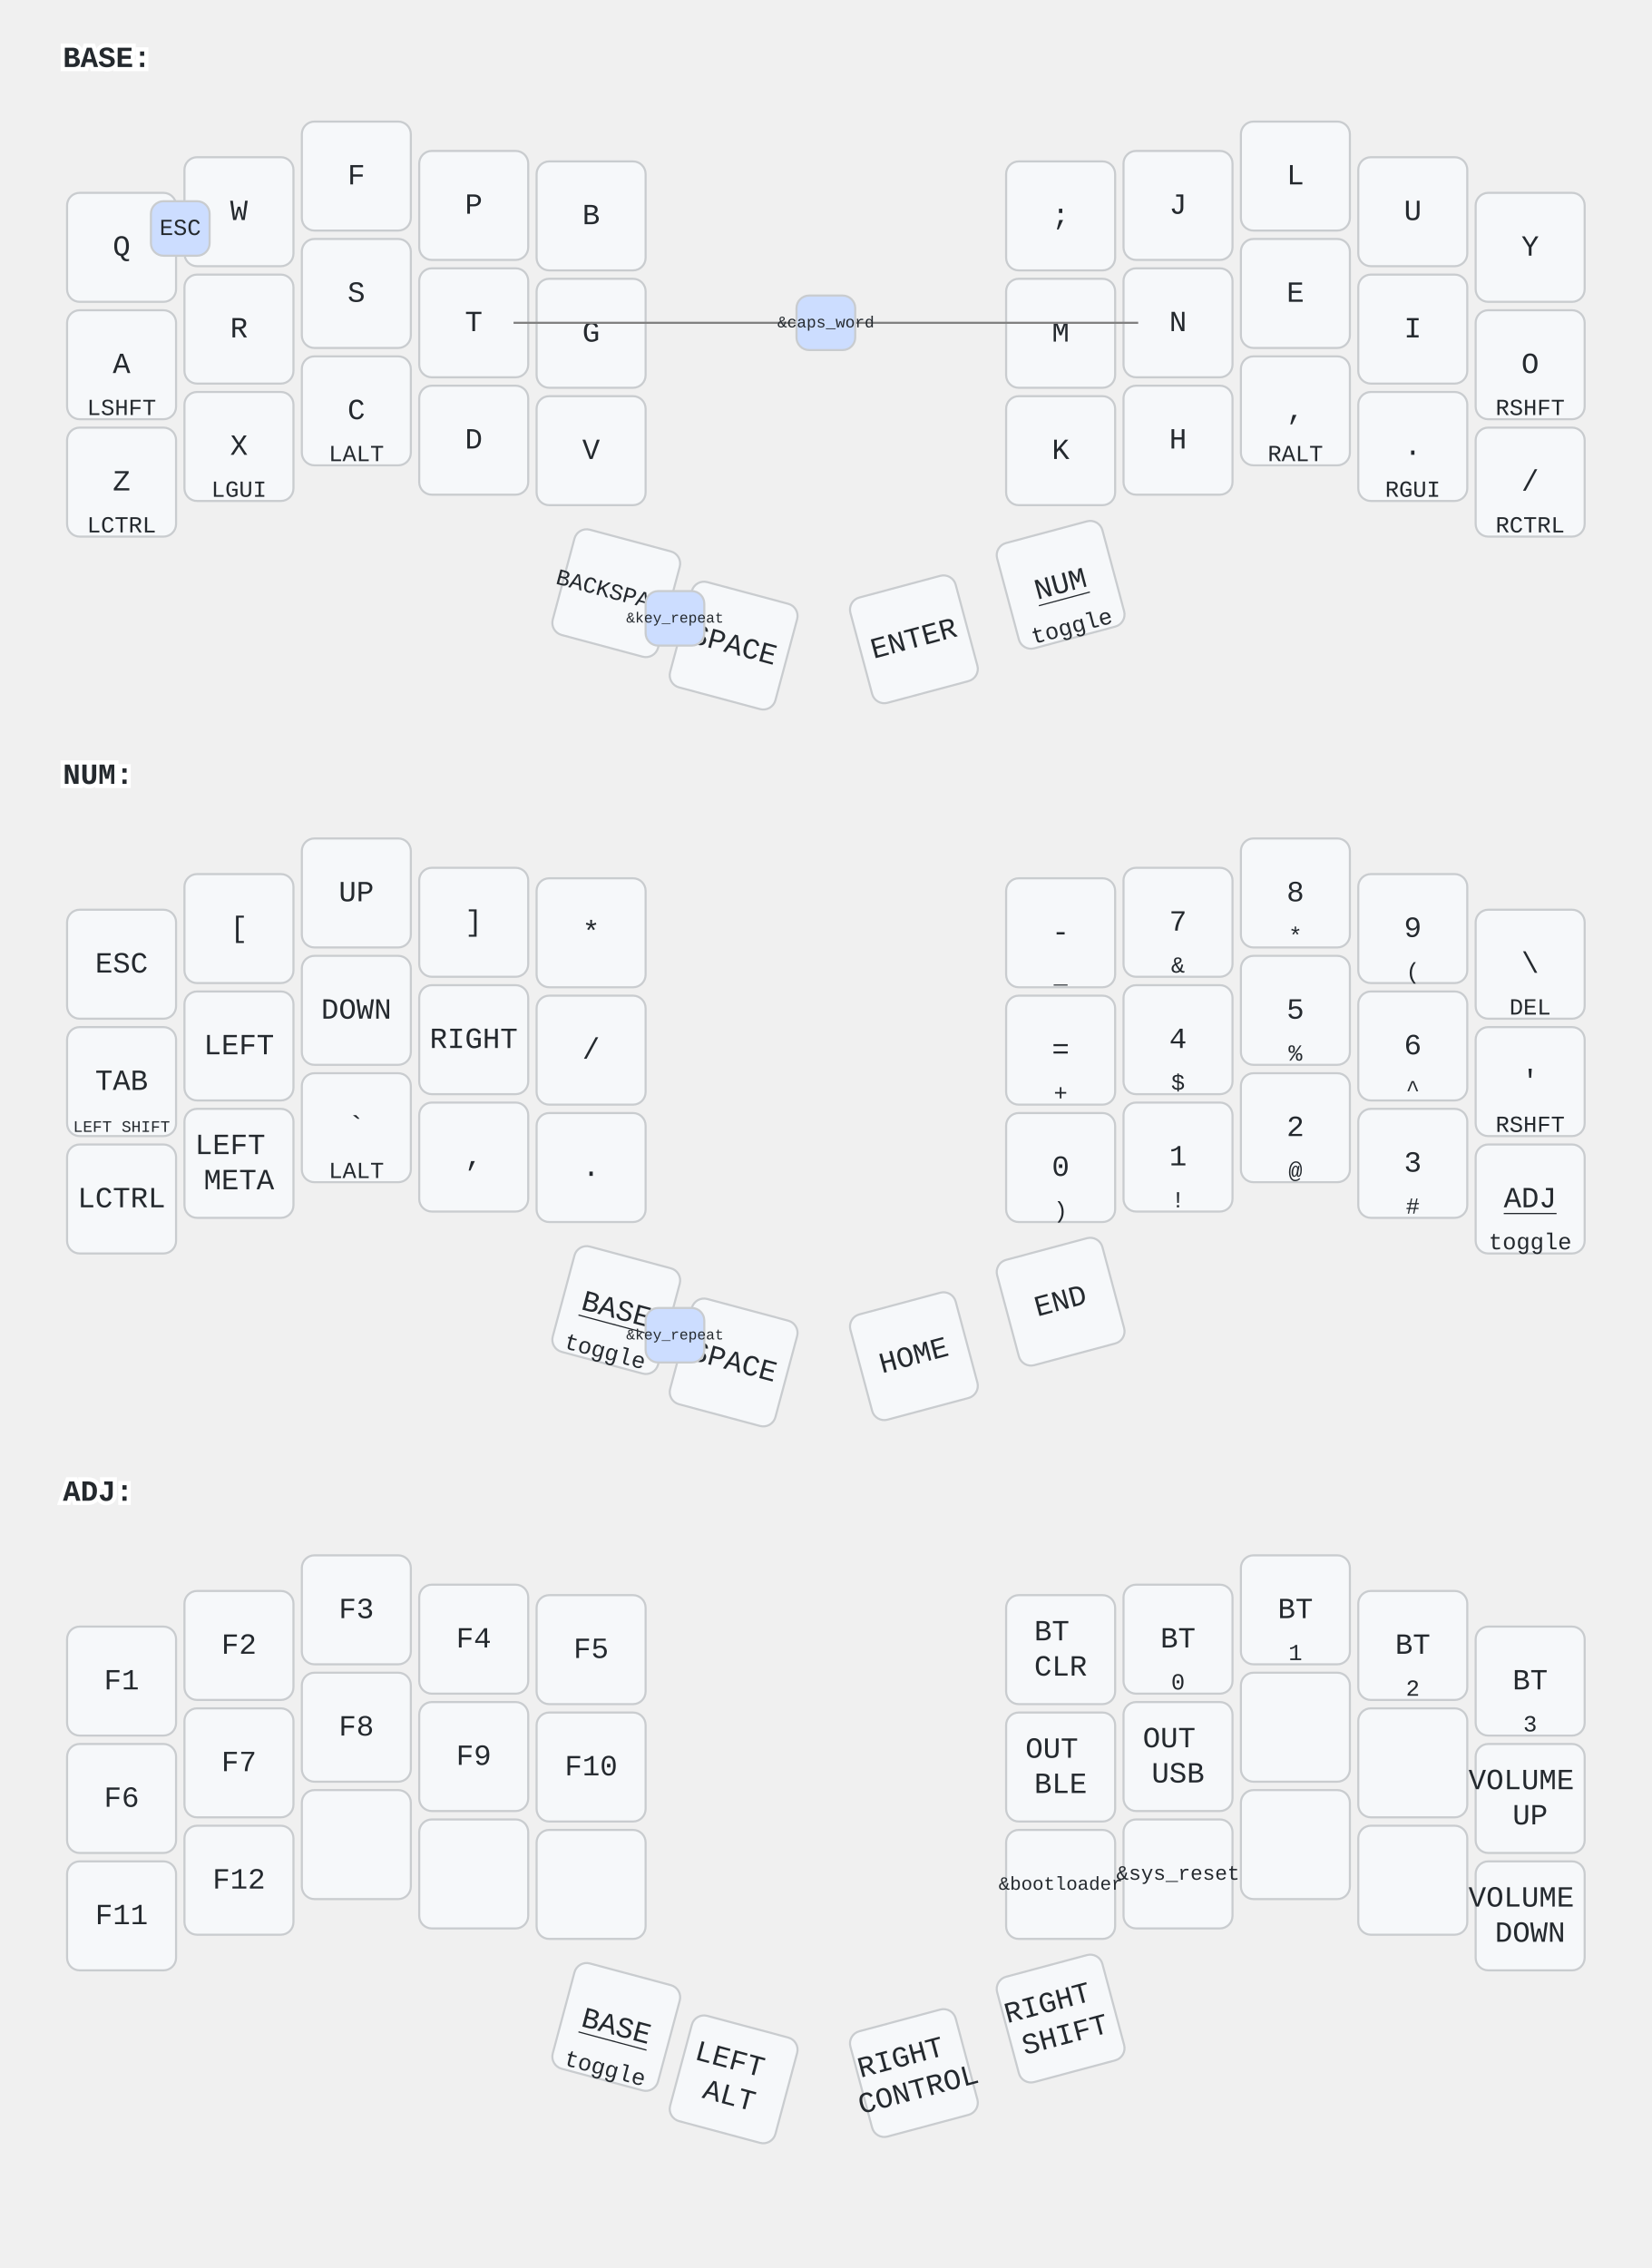
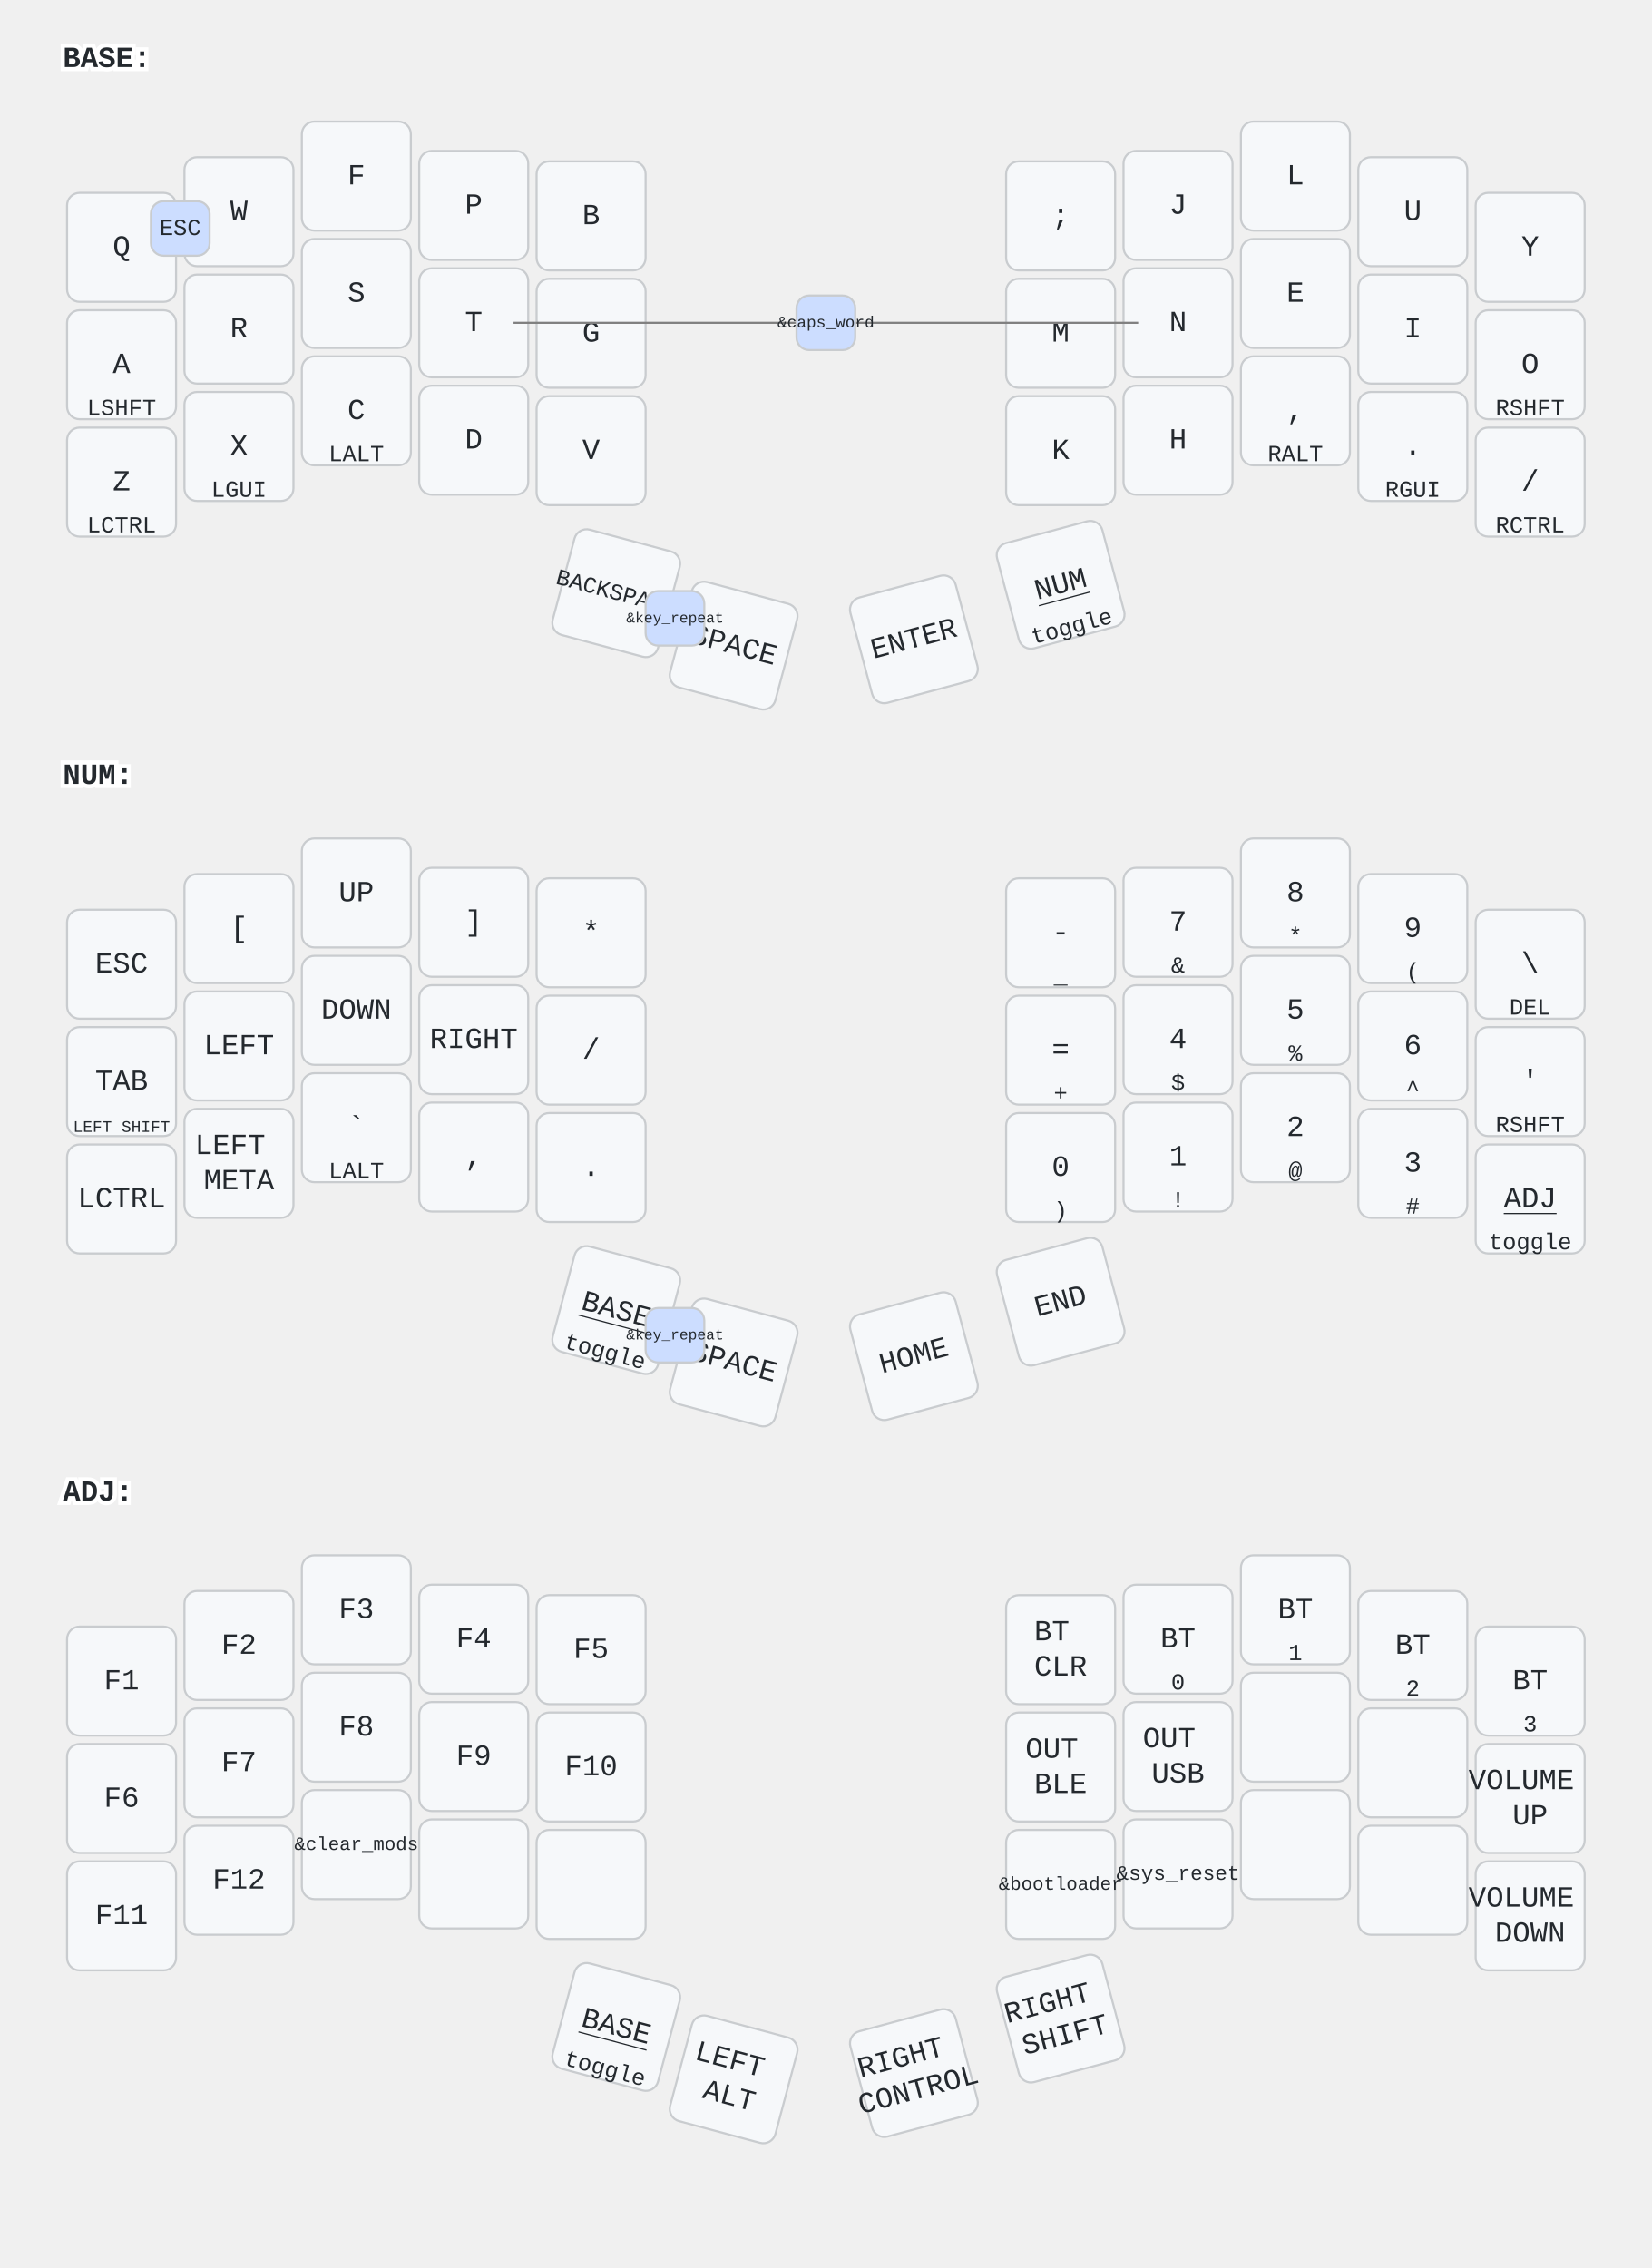
<svg xmlns="http://www.w3.org/2000/svg" width="788" height="1082" viewBox="0 0 788 1082" class="keymap">
  <style>/* inherit to force styles through use tags */
svg path {
    fill: inherit;
}

/* font and background color specifications */
svg.keymap {
    font-family: SFMono-Regular,Consolas,Liberation Mono,Menlo,monospace;
    font-size: 14px;
    font-kerning: normal;
    text-rendering: optimizeLegibility;
    fill: #24292e;
}

/* default key styling */
rect.key {
    fill: #f6f8fa;
}

rect.key, rect.combo {
    stroke: #c9cccf;
    stroke-width: 1;
}

/* default key side styling, only used is draw_key_sides is set */
rect.side {
    filter: brightness(90%);
}

/* color accent for combo boxes */
rect.combo, rect.combo-separate {
    fill: #cdf;
}

/* color accent for held keys */
rect.held, rect.combo.held {
    fill: #fdd;
}

/* color accent for ghost (optional) keys */
rect.ghost, rect.combo.ghost {
    stroke-dasharray: 4, 4;
    stroke-width: 2;
}

text {
    text-anchor: middle;
    dominant-baseline: middle;
}

/* styling for layer labels */
text.label {
    font-weight: bold;
    text-anchor: start;
    stroke: white;
    stroke-width: 4;
    paint-order: stroke;
}

/* styling for optional footer */
text.footer {
    text-anchor: end;
    dominant-baseline: auto;
    stroke: white;
    stroke-width: 4;
    paint-order: stroke;
}

/* styling for combo tap, and key non-tap label text */
text.combo, text.hold, text.shifted, text.left, text.right, text.tl, text.tr, text.bl, text.br {
    font-size: 11px;
}

text.hold, text.bl, text.br {
    text-anchor: middle;
    dominant-baseline: auto;
}

text.shifted, text.tl, text.tr {
    text-anchor: middle;
    dominant-baseline: hanging;
}

text.left, text.tl, text.bl {
    text-anchor: start;
}

text.right, text.tr, text.br {
    text-anchor: end;
}

text.layer-activator {
    text-decoration: underline;
}

/* styling for hold/shifted label text in combo box */
text.combo.hold, text.combo.shifted, text.combo.left, text.combo.right {
    font-size: 8px;
}

/* lighter symbol for transparent keys */
text.trans {
    fill: #7b7e81;
}

/* styling for combo dendrons */
path.combo {
    stroke-width: 1;
    stroke: gray;
    fill: none;
}

/* Start Tabler Icons Cleanup */
/* cannot use height/width with glyphs */
.icon-tabler &gt; path {
    fill: inherit;
    stroke: inherit;
    stroke-width: 2;
}
/* hide tabler's default box */
.icon-tabler &gt; path[stroke="none"][fill="none"] {
    visibility: hidden;
}
/* End Tabler Icons Cleanup */
</style>
  <g transform="translate(30, 0)" class="layer-BASE">
    <text x="0" y="28" class="label" id="BASE">BASE:</text>
    <g transform="translate(0, 56)">
      <g transform="translate(28, 62)" class="key keypos-0">
        <rect rx="6" ry="6" x="-26" y="-26" width="52" height="52" class="key" />
        <text x="0" y="0" class="key tap">Q</text>
      </g>
      <g transform="translate(84, 45)" class="key keypos-1">
        <rect rx="6" ry="6" x="-26" y="-26" width="52" height="52" class="key" />
        <text x="0" y="0" class="key tap">W</text>
      </g>
      <g transform="translate(140, 28)" class="key keypos-2">
        <rect rx="6" ry="6" x="-26" y="-26" width="52" height="52" class="key" />
        <text x="0" y="0" class="key tap">F</text>
      </g>
      <g transform="translate(196, 42)" class="key keypos-3">
        <rect rx="6" ry="6" x="-26" y="-26" width="52" height="52" class="key" />
        <text x="0" y="0" class="key tap">P</text>
      </g>
      <g transform="translate(252, 47)" class="key keypos-4">
        <rect rx="6" ry="6" x="-26" y="-26" width="52" height="52" class="key" />
        <text x="0" y="0" class="key tap">B</text>
      </g>
      <g transform="translate(476, 47)" class="key keypos-5">
        <rect rx="6" ry="6" x="-26" y="-26" width="52" height="52" class="key" />
        <text x="0" y="0" class="key tap">;</text>
      </g>
      <g transform="translate(532, 42)" class="key keypos-6">
        <rect rx="6" ry="6" x="-26" y="-26" width="52" height="52" class="key" />
        <text x="0" y="0" class="key tap">J</text>
      </g>
      <g transform="translate(588, 28)" class="key keypos-7">
        <rect rx="6" ry="6" x="-26" y="-26" width="52" height="52" class="key" />
        <text x="0" y="0" class="key tap">L</text>
      </g>
      <g transform="translate(644, 45)" class="key keypos-8">
        <rect rx="6" ry="6" x="-26" y="-26" width="52" height="52" class="key" />
        <text x="0" y="0" class="key tap">U</text>
      </g>
      <g transform="translate(700, 62)" class="key keypos-9">
        <rect rx="6" ry="6" x="-26" y="-26" width="52" height="52" class="key" />
        <text x="0" y="0" class="key tap">Y</text>
      </g>
      <g transform="translate(28, 118)" class="key keypos-10">
        <rect rx="6" ry="6" x="-26" y="-26" width="52" height="52" class="key" />
        <text x="0" y="0" class="key tap">A</text>
        <text x="0" y="24" class="key hold">LSHFT</text>
      </g>
      <g transform="translate(84, 101)" class="key keypos-11">
        <rect rx="6" ry="6" x="-26" y="-26" width="52" height="52" class="key" />
        <text x="0" y="0" class="key tap">R</text>
      </g>
      <g transform="translate(140, 84)" class="key keypos-12">
        <rect rx="6" ry="6" x="-26" y="-26" width="52" height="52" class="key" />
        <text x="0" y="0" class="key tap">S</text>
      </g>
      <g transform="translate(196, 98)" class="key keypos-13">
        <rect rx="6" ry="6" x="-26" y="-26" width="52" height="52" class="key" />
        <text x="0" y="0" class="key tap">T</text>
      </g>
      <g transform="translate(252, 103)" class="key keypos-14">
        <rect rx="6" ry="6" x="-26" y="-26" width="52" height="52" class="key" />
        <text x="0" y="0" class="key tap">G</text>
      </g>
      <g transform="translate(476, 103)" class="key keypos-15">
        <rect rx="6" ry="6" x="-26" y="-26" width="52" height="52" class="key" />
        <text x="0" y="0" class="key tap">M</text>
      </g>
      <g transform="translate(532, 98)" class="key keypos-16">
        <rect rx="6" ry="6" x="-26" y="-26" width="52" height="52" class="key" />
        <text x="0" y="0" class="key tap">N</text>
      </g>
      <g transform="translate(588, 84)" class="key keypos-17">
        <rect rx="6" ry="6" x="-26" y="-26" width="52" height="52" class="key" />
        <text x="0" y="0" class="key tap">E</text>
      </g>
      <g transform="translate(644, 101)" class="key keypos-18">
        <rect rx="6" ry="6" x="-26" y="-26" width="52" height="52" class="key" />
        <text x="0" y="0" class="key tap">I</text>
      </g>
      <g transform="translate(700, 118)" class="key keypos-19">
        <rect rx="6" ry="6" x="-26" y="-26" width="52" height="52" class="key" />
        <text x="0" y="0" class="key tap">O</text>
        <text x="0" y="24" class="key hold">RSHFT</text>
      </g>
      <g transform="translate(28, 174)" class="key keypos-20">
        <rect rx="6" ry="6" x="-26" y="-26" width="52" height="52" class="key" />
        <text x="0" y="0" class="key tap">Z</text>
        <text x="0" y="24" class="key hold">LCTRL</text>
      </g>
      <g transform="translate(84, 157)" class="key keypos-21">
        <rect rx="6" ry="6" x="-26" y="-26" width="52" height="52" class="key" />
        <text x="0" y="0" class="key tap">X</text>
        <text x="0" y="24" class="key hold">LGUI</text>
      </g>
      <g transform="translate(140, 140)" class="key keypos-22">
        <rect rx="6" ry="6" x="-26" y="-26" width="52" height="52" class="key" />
        <text x="0" y="0" class="key tap">C</text>
        <text x="0" y="24" class="key hold">LALT</text>
      </g>
      <g transform="translate(196, 154)" class="key keypos-23">
        <rect rx="6" ry="6" x="-26" y="-26" width="52" height="52" class="key" />
        <text x="0" y="0" class="key tap">D</text>
      </g>
      <g transform="translate(252, 159)" class="key keypos-24">
        <rect rx="6" ry="6" x="-26" y="-26" width="52" height="52" class="key" />
        <text x="0" y="0" class="key tap">V</text>
      </g>
      <g transform="translate(476, 159)" class="key keypos-25">
        <rect rx="6" ry="6" x="-26" y="-26" width="52" height="52" class="key" />
        <text x="0" y="0" class="key tap">K</text>
      </g>
      <g transform="translate(532, 154)" class="key keypos-26">
        <rect rx="6" ry="6" x="-26" y="-26" width="52" height="52" class="key" />
        <text x="0" y="0" class="key tap">H</text>
      </g>
      <g transform="translate(588, 140)" class="key keypos-27">
        <rect rx="6" ry="6" x="-26" y="-26" width="52" height="52" class="key" />
        <text x="0" y="0" class="key tap">,</text>
        <text x="0" y="24" class="key hold">RALT</text>
      </g>
      <g transform="translate(644, 157)" class="key keypos-28">
        <rect rx="6" ry="6" x="-26" y="-26" width="52" height="52" class="key" />
        <text x="0" y="0" class="key tap">.</text>
        <text x="0" y="24" class="key hold">RGUI</text>
      </g>
      <g transform="translate(700, 174)" class="key keypos-29">
        <rect rx="6" ry="6" x="-26" y="-26" width="52" height="52" class="key" />
        <text x="0" y="0" class="key tap">/</text>
        <text x="0" y="24" class="key hold">RCTRL</text>
      </g>
      <g transform="translate(264, 227) rotate(15.0)" class="key keypos-30">
        <rect rx="6" ry="6" x="-26" y="-26" width="52" height="52" class="key" />
        <text x="0" y="0" class="key tap">
          <tspan style="font-size: 78%">BACKSPACE</tspan>
        </text>
      </g>
      <g transform="translate(320, 252) rotate(15.0)" class="key keypos-31">
        <rect rx="6" ry="6" x="-26" y="-26" width="52" height="52" class="key" />
        <text x="0" y="0" class="key tap">SPACE</text>
      </g>
      <g transform="translate(406, 249) rotate(-15.0)" class="key keypos-32">
        <rect rx="6" ry="6" x="-26" y="-26" width="52" height="52" class="key" />
        <text x="0" y="0" class="key tap">ENTER</text>
      </g>
      <g transform="translate(476, 223) rotate(-15.0)" class="key keypos-33">
        <rect rx="6" ry="6" x="-26" y="-26" width="52" height="52" class="key" />
        <a href="#NUM">
          <text x="0" y="0" class="key tap layer-activator">NUM</text>
        </a>
        <text x="0" y="24" class="key hold">toggle</text>
      </g>
      <g class="combo combopos-0">
        <rect rx="6" ry="6" x="42" y="40" width="28" height="26" class="combo" />
        <text x="56" y="53" class="combo tap">ESC</text>
      </g>
      <g class="combo combopos-1">
        <path d="M364,98 l-149,0" class="combo" />
        <path d="M364,98 l149,0" class="combo" />
        <rect rx="6" ry="6" x="350" y="85" width="28" height="26" class="combo" />
        <text x="364" y="98" class="combo tap">
          <tspan style="font-size: 70%">&amp;caps_word</tspan>
        </text>
      </g>
      <g class="combo combopos-2">
        <rect rx="6" ry="6" x="278" y="226" width="28" height="26" class="combo" />
        <text x="292" y="239" class="combo tap">
          <tspan style="font-size: 64%">&amp;key_repeat</tspan>
        </text>
      </g>
    </g>
  </g>
  <g transform="translate(30, 342)" class="layer-NUM">
    <text x="0" y="28" class="label" id="NUM">NUM:</text>
    <g transform="translate(0, 56)">
      <g transform="translate(28, 62)" class="key keypos-0">
        <rect rx="6" ry="6" x="-26" y="-26" width="52" height="52" class="key" />
        <text x="0" y="0" class="key tap">ESC</text>
      </g>
      <g transform="translate(84, 45)" class="key keypos-1">
        <rect rx="6" ry="6" x="-26" y="-26" width="52" height="52" class="key" />
        <text x="0" y="0" class="key tap">[</text>
      </g>
      <g transform="translate(140, 28)" class="key keypos-2">
        <rect rx="6" ry="6" x="-26" y="-26" width="52" height="52" class="key" />
        <text x="0" y="0" class="key tap">UP</text>
      </g>
      <g transform="translate(196, 42)" class="key keypos-3">
        <rect rx="6" ry="6" x="-26" y="-26" width="52" height="52" class="key" />
        <text x="0" y="0" class="key tap">]</text>
      </g>
      <g transform="translate(252, 47)" class="key keypos-4">
        <rect rx="6" ry="6" x="-26" y="-26" width="52" height="52" class="key" />
        <text x="0" y="0" class="key tap">*</text>
      </g>
      <g transform="translate(476, 47)" class="key keypos-5">
        <rect rx="6" ry="6" x="-26" y="-26" width="52" height="52" class="key" />
        <text x="0" y="0" class="key tap">-</text>
        <text x="0" y="24" class="key hold">_</text>
      </g>
      <g transform="translate(532, 42)" class="key keypos-6">
        <rect rx="6" ry="6" x="-26" y="-26" width="52" height="52" class="key" />
        <text x="0" y="0" class="key tap">7</text>
        <text x="0" y="24" class="key hold">&amp;</text>
      </g>
      <g transform="translate(588, 28)" class="key keypos-7">
        <rect rx="6" ry="6" x="-26" y="-26" width="52" height="52" class="key" />
        <text x="0" y="0" class="key tap">8</text>
        <text x="0" y="24" class="key hold">*</text>
      </g>
      <g transform="translate(644, 45)" class="key keypos-8">
        <rect rx="6" ry="6" x="-26" y="-26" width="52" height="52" class="key" />
        <text x="0" y="0" class="key tap">9</text>
        <text x="0" y="24" class="key hold">(</text>
      </g>
      <g transform="translate(700, 62)" class="key keypos-9">
        <rect rx="6" ry="6" x="-26" y="-26" width="52" height="52" class="key" />
        <text x="0" y="0" class="key tap">\</text>
        <text x="0" y="24" class="key hold">DEL</text>
      </g>
      <g transform="translate(28, 118)" class="key keypos-10">
        <rect rx="6" ry="6" x="-26" y="-26" width="52" height="52" class="key" />
        <text x="0" y="0" class="key tap">TAB</text>
        <text x="0" y="24" class="key hold">
          <tspan style="font-size: 70%">LEFT SHIFT</tspan>
        </text>
      </g>
      <g transform="translate(84, 101)" class="key keypos-11">
        <rect rx="6" ry="6" x="-26" y="-26" width="52" height="52" class="key" />
        <text x="0" y="0" class="key tap">LEFT</text>
      </g>
      <g transform="translate(140, 84)" class="key keypos-12">
        <rect rx="6" ry="6" x="-26" y="-26" width="52" height="52" class="key" />
        <text x="0" y="0" class="key tap">DOWN</text>
      </g>
      <g transform="translate(196, 98)" class="key keypos-13">
        <rect rx="6" ry="6" x="-26" y="-26" width="52" height="52" class="key" />
        <text x="0" y="0" class="key tap">RIGHT</text>
      </g>
      <g transform="translate(252, 103)" class="key keypos-14">
        <rect rx="6" ry="6" x="-26" y="-26" width="52" height="52" class="key" />
        <text x="0" y="0" class="key tap">/</text>
      </g>
      <g transform="translate(476, 103)" class="key keypos-15">
        <rect rx="6" ry="6" x="-26" y="-26" width="52" height="52" class="key" />
        <text x="0" y="0" class="key tap">=</text>
        <text x="0" y="24" class="key hold">+</text>
      </g>
      <g transform="translate(532, 98)" class="key keypos-16">
        <rect rx="6" ry="6" x="-26" y="-26" width="52" height="52" class="key" />
        <text x="0" y="0" class="key tap">4</text>
        <text x="0" y="24" class="key hold">$</text>
      </g>
      <g transform="translate(588, 84)" class="key keypos-17">
        <rect rx="6" ry="6" x="-26" y="-26" width="52" height="52" class="key" />
        <text x="0" y="0" class="key tap">5</text>
        <text x="0" y="24" class="key hold">%</text>
      </g>
      <g transform="translate(644, 101)" class="key keypos-18">
        <rect rx="6" ry="6" x="-26" y="-26" width="52" height="52" class="key" />
        <text x="0" y="0" class="key tap">6</text>
        <text x="0" y="24" class="key hold">^</text>
      </g>
      <g transform="translate(700, 118)" class="key keypos-19">
        <rect rx="6" ry="6" x="-26" y="-26" width="52" height="52" class="key" />
        <text x="0" y="0" class="key tap">'</text>
        <text x="0" y="24" class="key hold">RSHFT</text>
      </g>
      <g transform="translate(28, 174)" class="key keypos-20">
        <rect rx="6" ry="6" x="-26" y="-26" width="52" height="52" class="key" />
        <text x="0" y="0" class="key tap">LCTRL</text>
      </g>
      <g transform="translate(84, 157)" class="key keypos-21">
        <rect rx="6" ry="6" x="-26" y="-26" width="52" height="52" class="key" />
        <text x="0" y="0" class="key tap">
          <tspan x="0" dy="-0.6em">LEFT</tspan>
          <tspan x="0" dy="1.2em">META</tspan>
        </text>
      </g>
      <g transform="translate(140, 140)" class="key keypos-22">
        <rect rx="6" ry="6" x="-26" y="-26" width="52" height="52" class="key" />
        <text x="0" y="0" class="key tap">`</text>
        <text x="0" y="24" class="key hold">LALT</text>
      </g>
      <g transform="translate(196, 154)" class="key keypos-23">
        <rect rx="6" ry="6" x="-26" y="-26" width="52" height="52" class="key" />
        <text x="0" y="0" class="key tap">,</text>
      </g>
      <g transform="translate(252, 159)" class="key keypos-24">
        <rect rx="6" ry="6" x="-26" y="-26" width="52" height="52" class="key" />
        <text x="0" y="0" class="key tap">.</text>
      </g>
      <g transform="translate(476, 159)" class="key keypos-25">
        <rect rx="6" ry="6" x="-26" y="-26" width="52" height="52" class="key" />
        <text x="0" y="0" class="key tap">0</text>
        <text x="0" y="24" class="key hold">)</text>
      </g>
      <g transform="translate(532, 154)" class="key keypos-26">
        <rect rx="6" ry="6" x="-26" y="-26" width="52" height="52" class="key" />
        <text x="0" y="0" class="key tap">1</text>
        <text x="0" y="24" class="key hold">!</text>
      </g>
      <g transform="translate(588, 140)" class="key keypos-27">
        <rect rx="6" ry="6" x="-26" y="-26" width="52" height="52" class="key" />
        <text x="0" y="0" class="key tap">2</text>
        <text x="0" y="24" class="key hold">@</text>
      </g>
      <g transform="translate(644, 157)" class="key keypos-28">
        <rect rx="6" ry="6" x="-26" y="-26" width="52" height="52" class="key" />
        <text x="0" y="0" class="key tap">3</text>
        <text x="0" y="24" class="key hold">#</text>
      </g>
      <g transform="translate(700, 174)" class="key keypos-29">
        <rect rx="6" ry="6" x="-26" y="-26" width="52" height="52" class="key" />
        <a href="#ADJ">
          <text x="0" y="0" class="key tap layer-activator">ADJ</text>
        </a>
        <text x="0" y="24" class="key hold">toggle</text>
      </g>
      <g transform="translate(264, 227) rotate(15.0)" class="key keypos-30">
        <rect rx="6" ry="6" x="-26" y="-26" width="52" height="52" class="key" />
        <a href="#BASE">
          <text x="0" y="0" class="key tap layer-activator">BASE</text>
        </a>
        <text x="0" y="24" class="key hold">toggle</text>
      </g>
      <g transform="translate(320, 252) rotate(15.0)" class="key keypos-31">
        <rect rx="6" ry="6" x="-26" y="-26" width="52" height="52" class="key" />
        <text x="0" y="0" class="key tap">SPACE</text>
      </g>
      <g transform="translate(406, 249) rotate(-15.0)" class="key keypos-32">
        <rect rx="6" ry="6" x="-26" y="-26" width="52" height="52" class="key" />
        <text x="0" y="0" class="key tap">HOME</text>
      </g>
      <g transform="translate(476, 223) rotate(-15.0)" class="key keypos-33">
        <rect rx="6" ry="6" x="-26" y="-26" width="52" height="52" class="key" />
        <text x="0" y="0" class="key tap">END</text>
      </g>
      <g class="combo combopos-0">
        <rect rx="6" ry="6" x="278" y="226" width="28" height="26" class="combo" />
        <text x="292" y="239" class="combo tap">
          <tspan style="font-size: 64%">&amp;key_repeat</tspan>
        </text>
      </g>
    </g>
  </g>
  <g transform="translate(30, 684)" class="layer-ADJ">
    <text x="0" y="28" class="label" id="ADJ">ADJ:</text>
    <g transform="translate(0, 56)">
      <g transform="translate(28, 62)" class="key keypos-0">
        <rect rx="6" ry="6" x="-26" y="-26" width="52" height="52" class="key" />
        <text x="0" y="0" class="key tap">F1</text>
      </g>
      <g transform="translate(84, 45)" class="key keypos-1">
        <rect rx="6" ry="6" x="-26" y="-26" width="52" height="52" class="key" />
        <text x="0" y="0" class="key tap">F2</text>
      </g>
      <g transform="translate(140, 28)" class="key keypos-2">
        <rect rx="6" ry="6" x="-26" y="-26" width="52" height="52" class="key" />
        <text x="0" y="0" class="key tap">F3</text>
      </g>
      <g transform="translate(196, 42)" class="key keypos-3">
        <rect rx="6" ry="6" x="-26" y="-26" width="52" height="52" class="key" />
        <text x="0" y="0" class="key tap">F4</text>
      </g>
      <g transform="translate(252, 47)" class="key keypos-4">
        <rect rx="6" ry="6" x="-26" y="-26" width="52" height="52" class="key" />
        <text x="0" y="0" class="key tap">F5</text>
      </g>
      <g transform="translate(476, 47)" class="key keypos-5">
        <rect rx="6" ry="6" x="-26" y="-26" width="52" height="52" class="key" />
        <text x="0" y="0" class="key tap">
          <tspan x="0" dy="-0.6em">BT</tspan>
          <tspan x="0" dy="1.2em">CLR</tspan>
        </text>
      </g>
      <g transform="translate(532, 42)" class="key keypos-6">
        <rect rx="6" ry="6" x="-26" y="-26" width="52" height="52" class="key" />
        <text x="0" y="0" class="key tap">BT</text>
        <text x="0" y="24" class="key hold">0</text>
      </g>
      <g transform="translate(588, 28)" class="key keypos-7">
        <rect rx="6" ry="6" x="-26" y="-26" width="52" height="52" class="key" />
        <text x="0" y="0" class="key tap">BT</text>
        <text x="0" y="24" class="key hold">1</text>
      </g>
      <g transform="translate(644, 45)" class="key keypos-8">
        <rect rx="6" ry="6" x="-26" y="-26" width="52" height="52" class="key" />
        <text x="0" y="0" class="key tap">BT</text>
        <text x="0" y="24" class="key hold">2</text>
      </g>
      <g transform="translate(700, 62)" class="key keypos-9">
        <rect rx="6" ry="6" x="-26" y="-26" width="52" height="52" class="key" />
        <text x="0" y="0" class="key tap">BT</text>
        <text x="0" y="24" class="key hold">3</text>
      </g>
      <g transform="translate(28, 118)" class="key keypos-10">
        <rect rx="6" ry="6" x="-26" y="-26" width="52" height="52" class="key" />
        <text x="0" y="0" class="key tap">F6</text>
      </g>
      <g transform="translate(84, 101)" class="key keypos-11">
        <rect rx="6" ry="6" x="-26" y="-26" width="52" height="52" class="key" />
        <text x="0" y="0" class="key tap">F7</text>
      </g>
      <g transform="translate(140, 84)" class="key keypos-12">
        <rect rx="6" ry="6" x="-26" y="-26" width="52" height="52" class="key" />
        <text x="0" y="0" class="key tap">F8</text>
      </g>
      <g transform="translate(196, 98)" class="key keypos-13">
        <rect rx="6" ry="6" x="-26" y="-26" width="52" height="52" class="key" />
        <text x="0" y="0" class="key tap">F9</text>
      </g>
      <g transform="translate(252, 103)" class="key keypos-14">
        <rect rx="6" ry="6" x="-26" y="-26" width="52" height="52" class="key" />
        <text x="0" y="0" class="key tap">F10</text>
      </g>
      <g transform="translate(476, 103)" class="key keypos-15">
        <rect rx="6" ry="6" x="-26" y="-26" width="52" height="52" class="key" />
        <text x="0" y="0" class="key tap">
          <tspan x="0" dy="-0.6em">OUT</tspan>
          <tspan x="0" dy="1.2em">BLE</tspan>
        </text>
      </g>
      <g transform="translate(532, 98)" class="key keypos-16">
        <rect rx="6" ry="6" x="-26" y="-26" width="52" height="52" class="key" />
        <text x="0" y="0" class="key tap">
          <tspan x="0" dy="-0.6em">OUT</tspan>
          <tspan x="0" dy="1.2em">USB</tspan>
        </text>
      </g>
      <g transform="translate(588, 84)" class="key keypos-17">
        <rect rx="6" ry="6" x="-26" y="-26" width="52" height="52" class="key" />
      </g>
      <g transform="translate(644, 101)" class="key keypos-18">
        <rect rx="6" ry="6" x="-26" y="-26" width="52" height="52" class="key" />
      </g>
      <g transform="translate(700, 118)" class="key keypos-19">
        <rect rx="6" ry="6" x="-26" y="-26" width="52" height="52" class="key" />
        <text x="0" y="0" class="key tap">
          <tspan x="0" dy="-0.6em">VOLUME</tspan>
          <tspan x="0" dy="1.2em">UP</tspan>
        </text>
      </g>
      <g transform="translate(28, 174)" class="key keypos-20">
        <rect rx="6" ry="6" x="-26" y="-26" width="52" height="52" class="key" />
        <text x="0" y="0" class="key tap">F11</text>
      </g>
      <g transform="translate(84, 157)" class="key keypos-21">
        <rect rx="6" ry="6" x="-26" y="-26" width="52" height="52" class="key" />
        <text x="0" y="0" class="key tap">F12</text>
      </g>
      <g transform="translate(140, 140)" class="key keypos-22">
        <rect rx="6" ry="6" x="-26" y="-26" width="52" height="52" class="key" />
+         <text x="0" y="0" class="key tap">
+           <tspan style="font-size: 64%">&amp;clear_mods</tspan>
+         </text>
      </g>
      <g transform="translate(196, 154)" class="key keypos-23">
        <rect rx="6" ry="6" x="-26" y="-26" width="52" height="52" class="key" />
      </g>
      <g transform="translate(252, 159)" class="key keypos-24">
        <rect rx="6" ry="6" x="-26" y="-26" width="52" height="52" class="key" />
      </g>
      <g transform="translate(476, 159)" class="key keypos-25">
        <rect rx="6" ry="6" x="-26" y="-26" width="52" height="52" class="key" />
        <text x="0" y="0" class="key tap">
          <tspan style="font-size: 64%">&amp;bootloader</tspan>
        </text>
      </g>
      <g transform="translate(532, 154)" class="key keypos-26">
        <rect rx="6" ry="6" x="-26" y="-26" width="52" height="52" class="key" />
        <text x="0" y="0" class="key tap">
          <tspan style="font-size: 70%">&amp;sys_reset</tspan>
        </text>
      </g>
      <g transform="translate(588, 140)" class="key keypos-27">
        <rect rx="6" ry="6" x="-26" y="-26" width="52" height="52" class="key" />
      </g>
      <g transform="translate(644, 157)" class="key keypos-28">
        <rect rx="6" ry="6" x="-26" y="-26" width="52" height="52" class="key" />
      </g>
      <g transform="translate(700, 174)" class="key keypos-29">
        <rect rx="6" ry="6" x="-26" y="-26" width="52" height="52" class="key" />
        <text x="0" y="0" class="key tap">
          <tspan x="0" dy="-0.6em">VOLUME</tspan>
          <tspan x="0" dy="1.2em">DOWN</tspan>
        </text>
      </g>
      <g transform="translate(264, 227) rotate(15.0)" class="key keypos-30">
        <rect rx="6" ry="6" x="-26" y="-26" width="52" height="52" class="key" />
        <a href="#BASE">
          <text x="0" y="0" class="key tap layer-activator">BASE</text>
        </a>
        <text x="0" y="24" class="key hold">toggle</text>
      </g>
      <g transform="translate(320, 252) rotate(15.0)" class="key keypos-31">
        <rect rx="6" ry="6" x="-26" y="-26" width="52" height="52" class="key" />
        <text x="0" y="0" class="key tap">
          <tspan x="0" dy="-0.6em">LEFT</tspan>
          <tspan x="0" dy="1.2em">ALT</tspan>
        </text>
      </g>
      <g transform="translate(406, 249) rotate(-15.0)" class="key keypos-32">
        <rect rx="6" ry="6" x="-26" y="-26" width="52" height="52" class="key" />
        <text x="0" y="0" class="key tap">
          <tspan x="0" dy="-0.6em">RIGHT</tspan>
          <tspan x="0" dy="1.2em">CONTROL</tspan>
        </text>
      </g>
      <g transform="translate(476, 223) rotate(-15.0)" class="key keypos-33">
        <rect rx="6" ry="6" x="-26" y="-26" width="52" height="52" class="key" />
        <text x="0" y="0" class="key tap">
          <tspan x="0" dy="-0.6em">RIGHT</tspan>
          <tspan x="0" dy="1.2em">SHIFT</tspan>
        </text>
      </g>
    </g>
  </g>
</svg>
